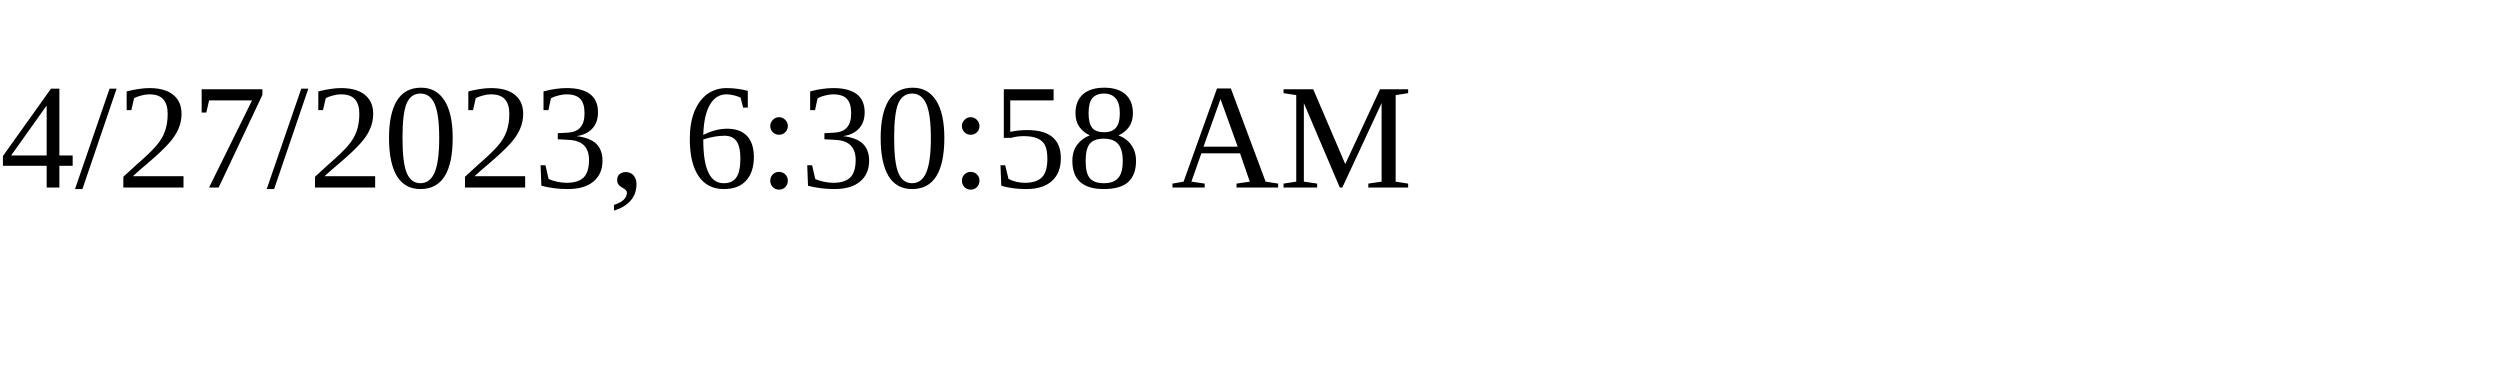
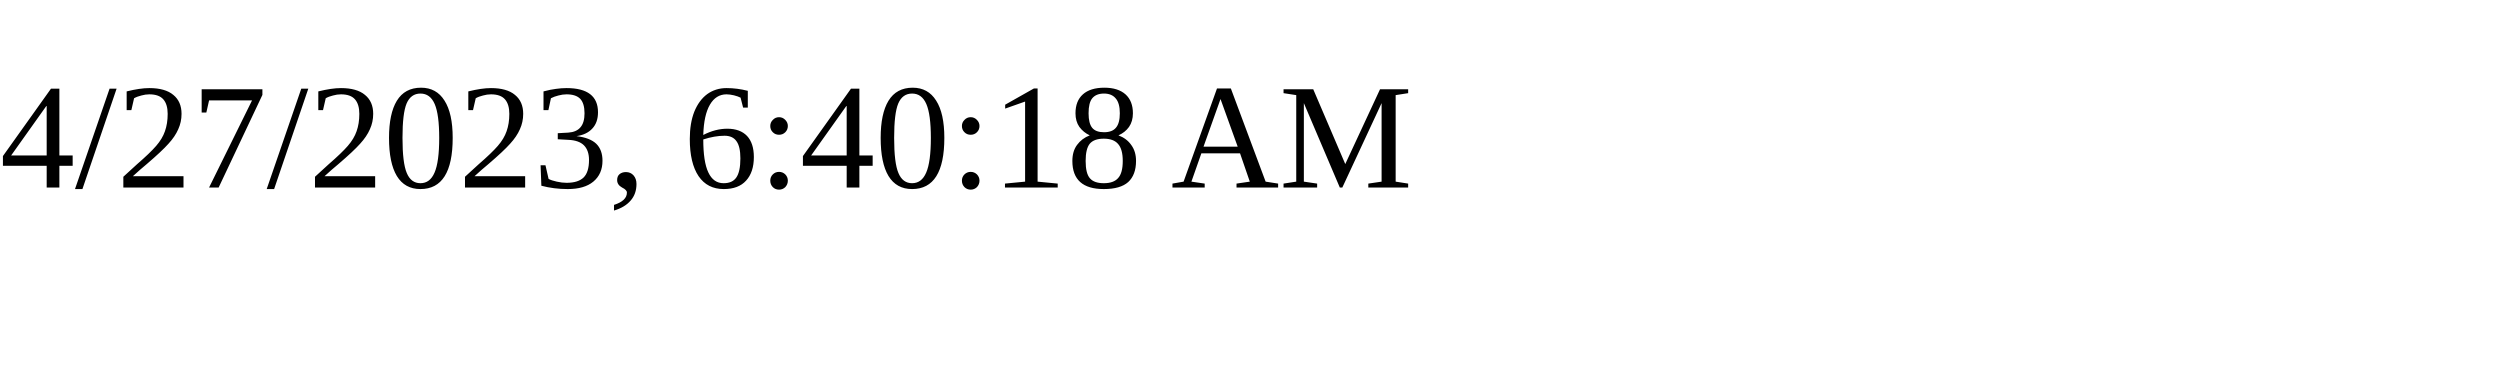
<svg xmlns="http://www.w3.org/2000/svg" height="30" width="200">
-   <text x="0" y="15">4/27/2023, 6:30:58 AM</text>
+   <text x="0" y="15">4/27/2023, 6:40:18 AM</text>
</svg>
